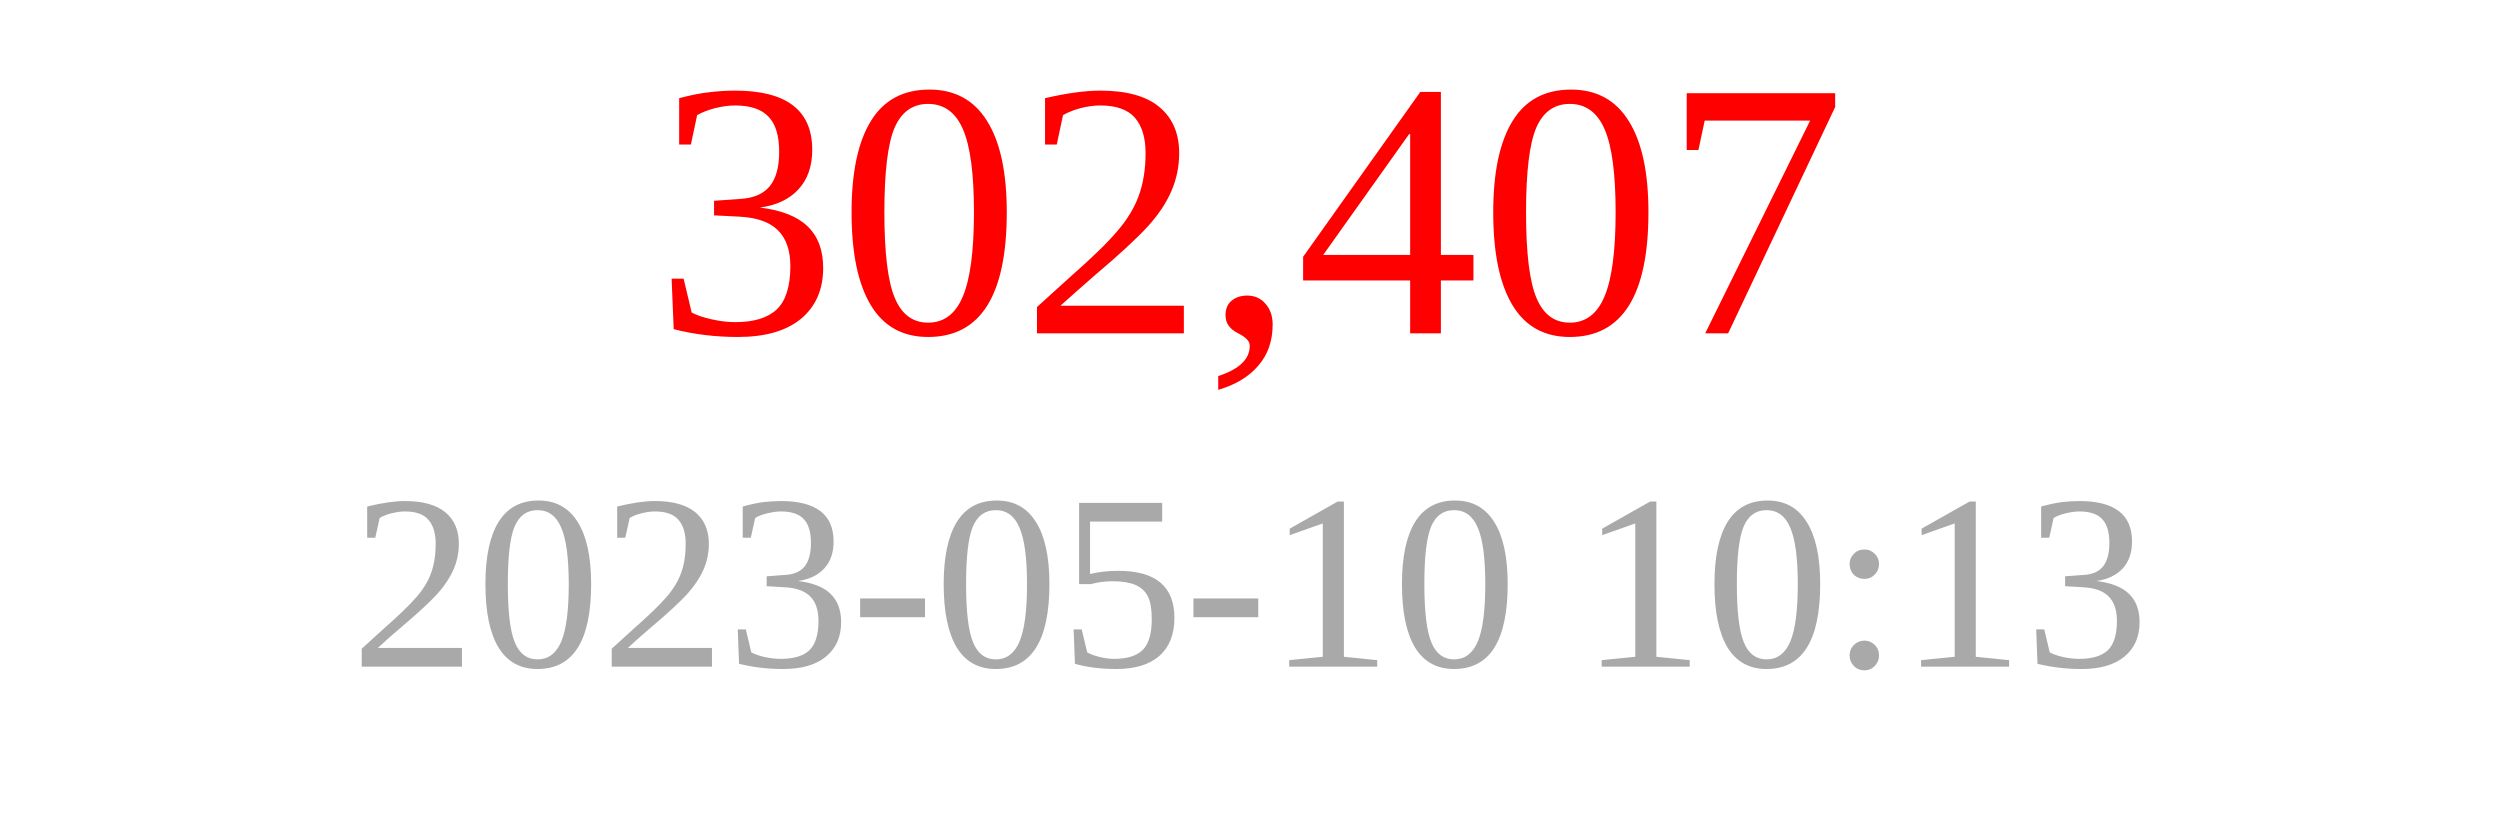
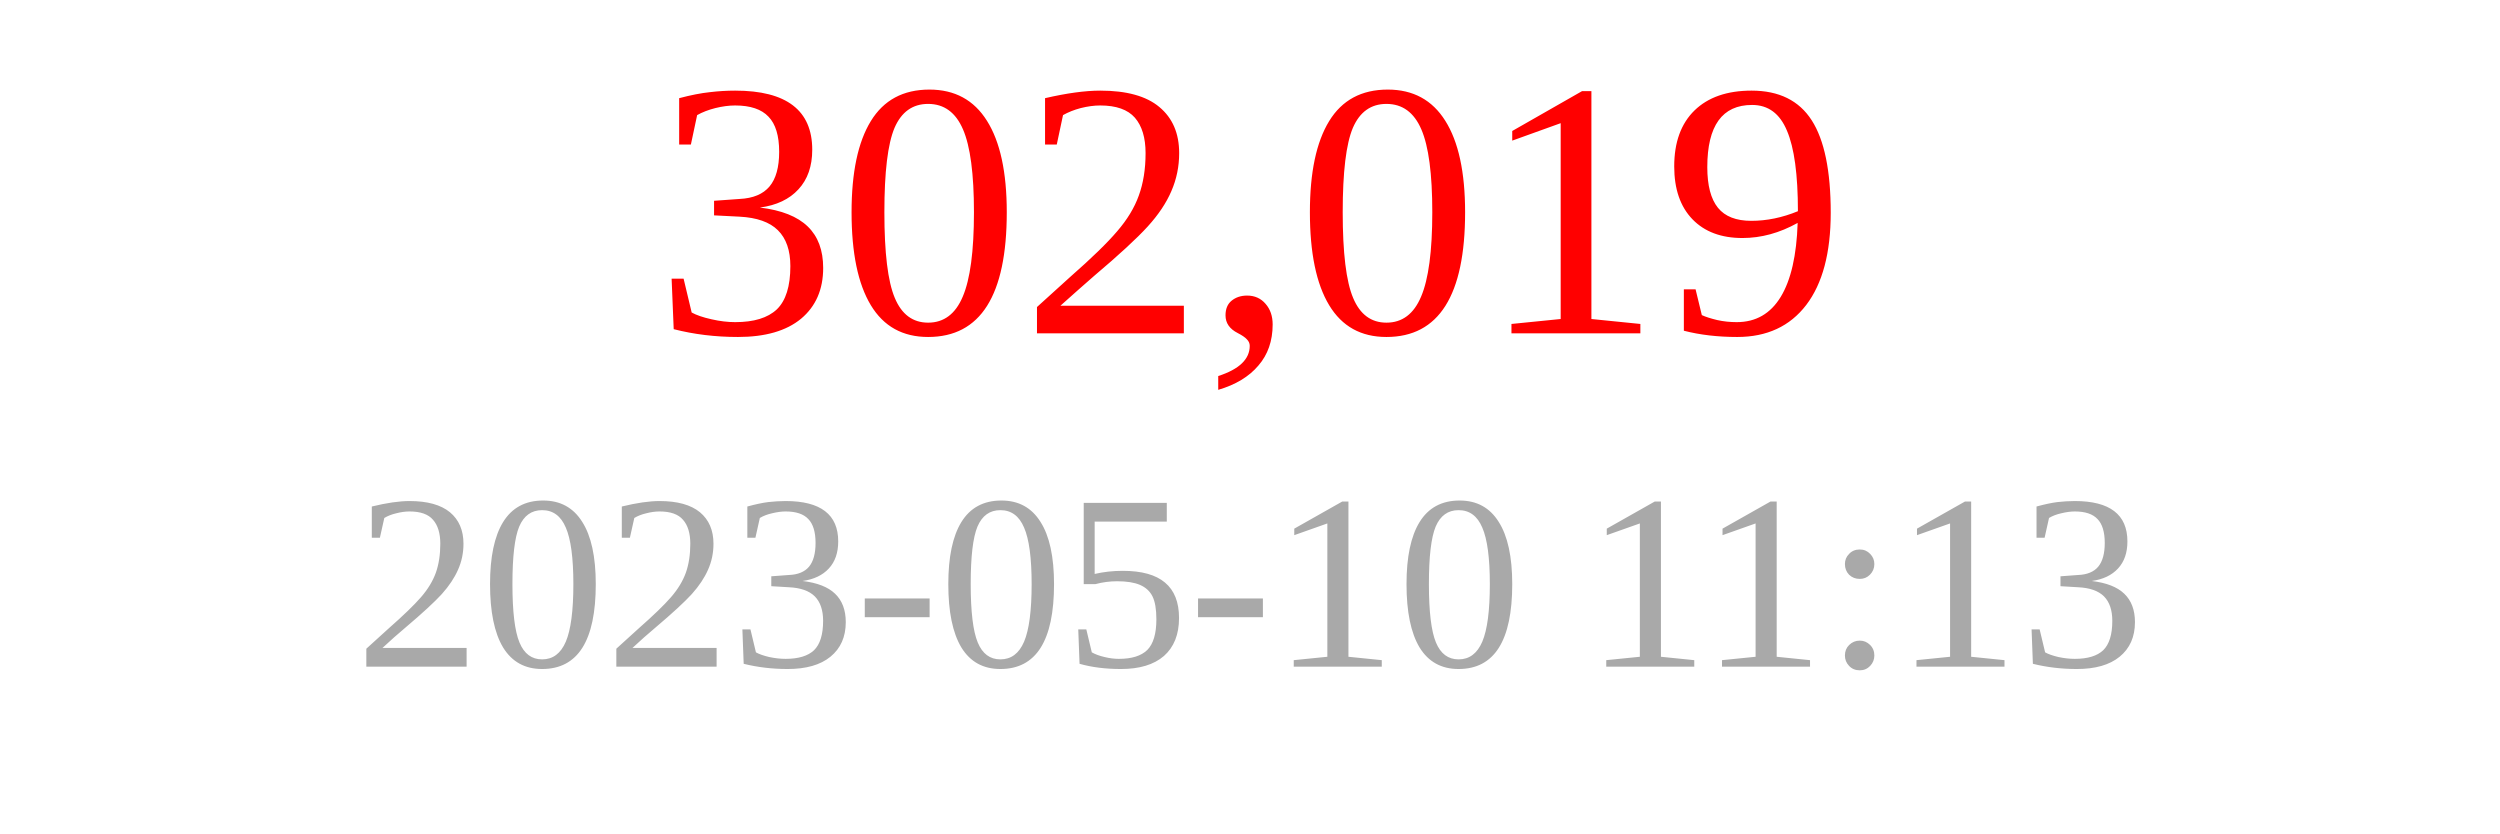
<svg xmlns="http://www.w3.org/2000/svg" width="150" height="50">
-   <text x="75" y="20" font-size="22" fill="red" text-anchor="middle">302,407</text>
-   <text x="75" y="40" font-size="15" fill="darkgray" text-anchor="middle">2023-05-10 10:13</text>
+   <text x="75" y="20" font-size="22" fill="red" text-anchor="middle">302,019</text>
+   <text x="75" y="40" font-size="15" fill="darkgray" text-anchor="middle">2023-05-10 11:13</text>
</svg>
